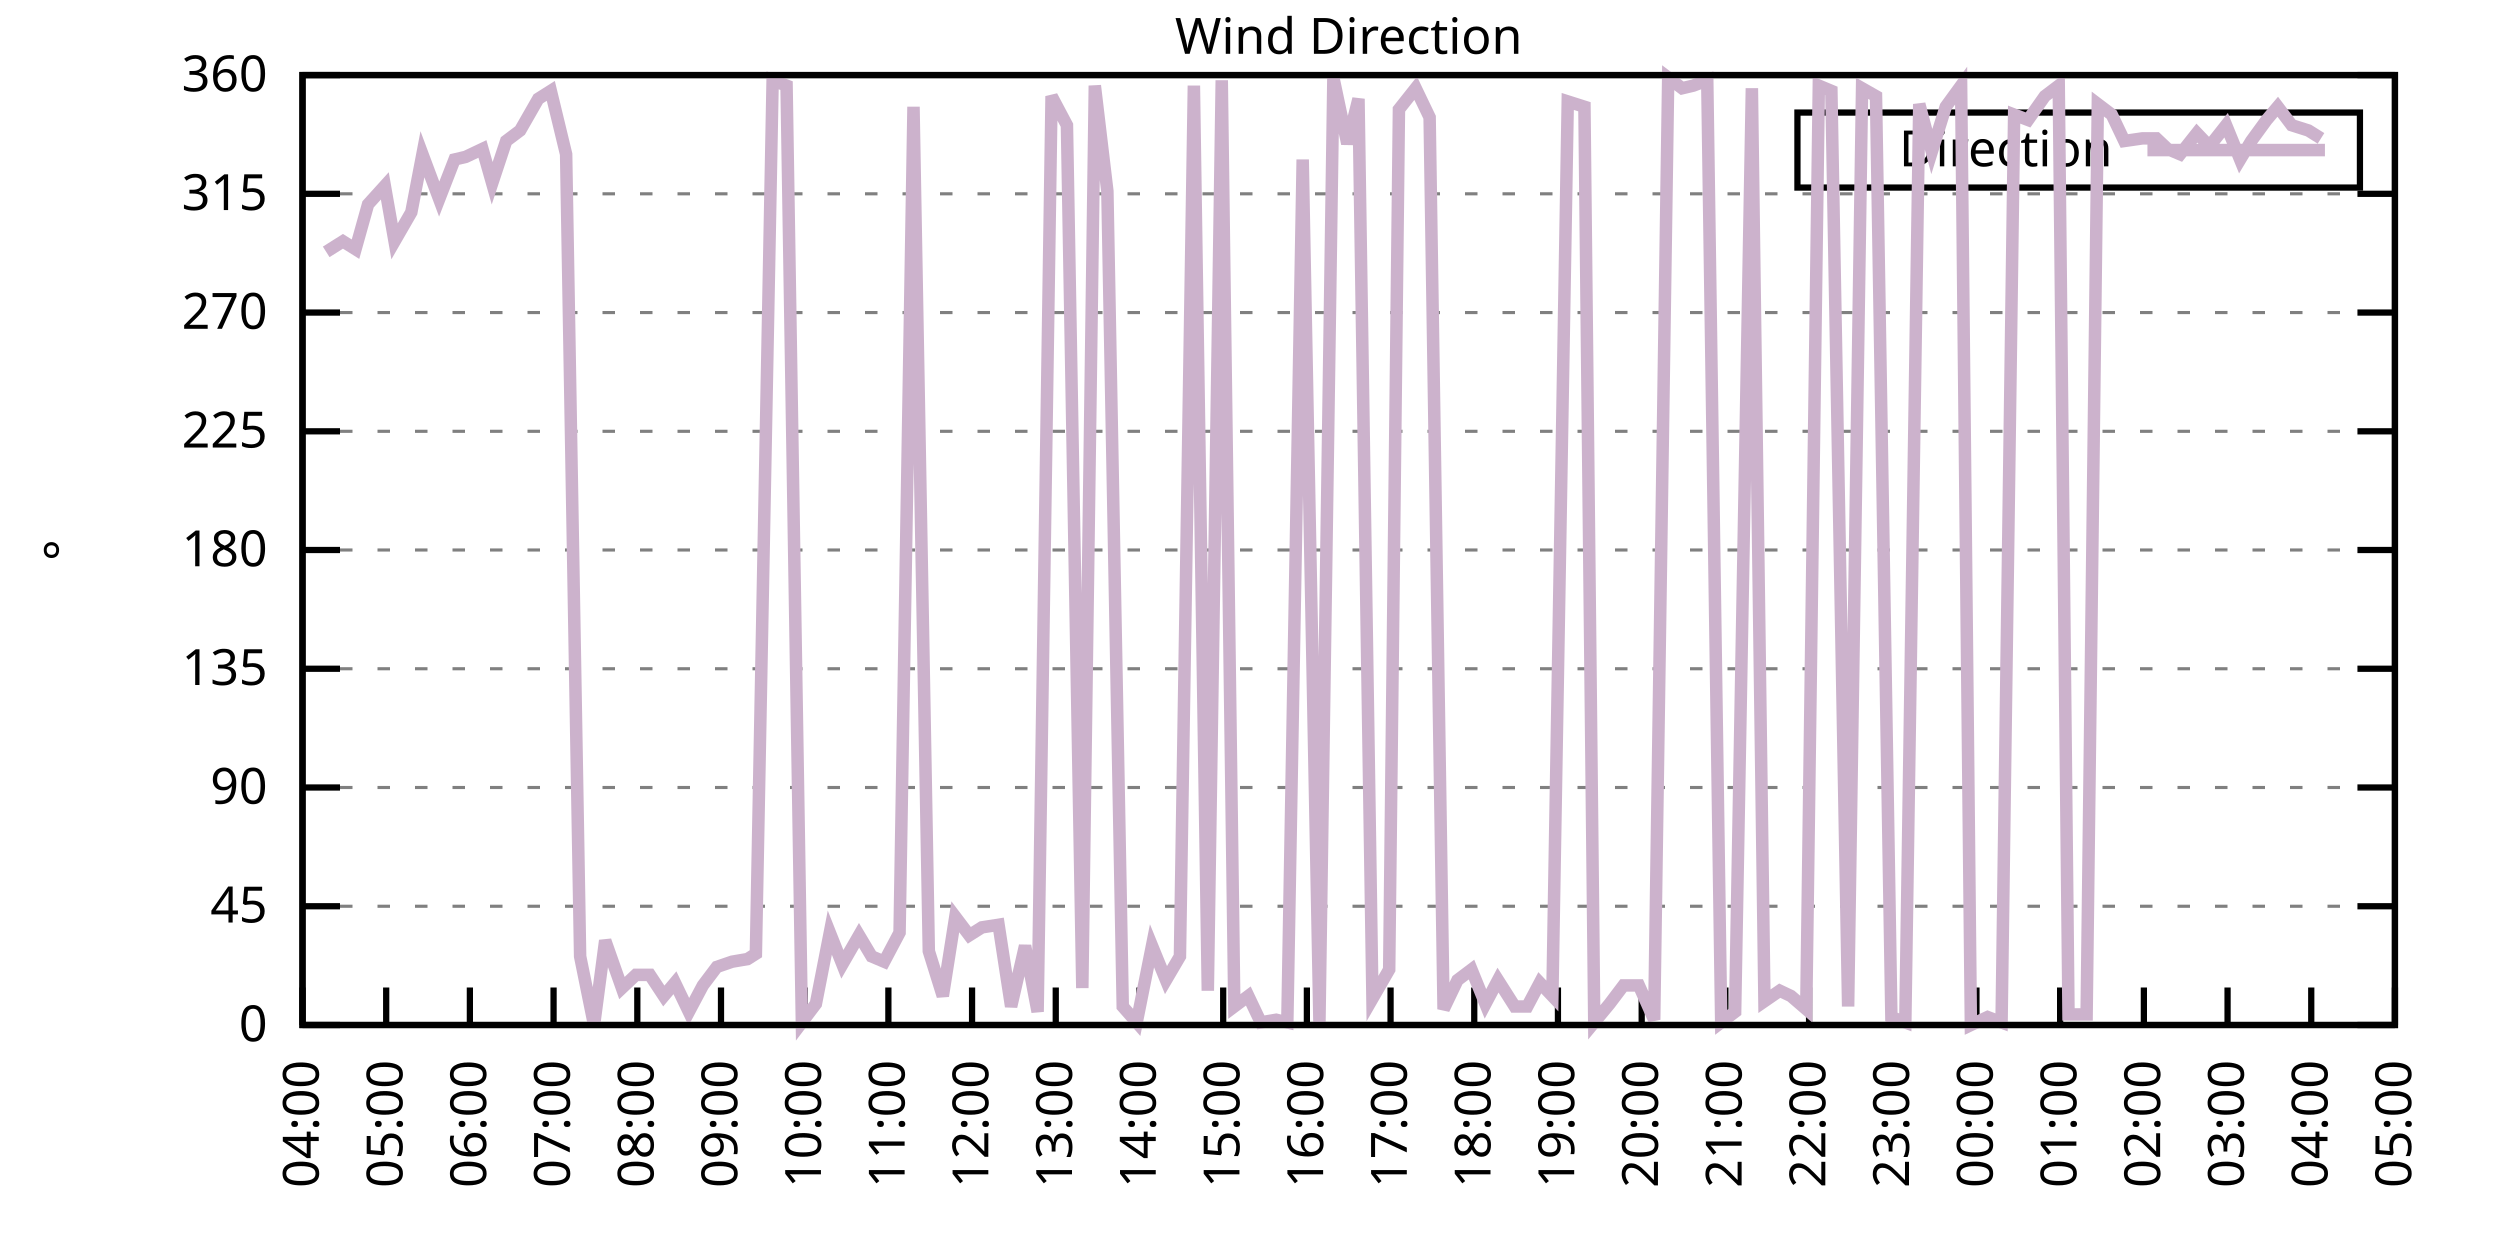
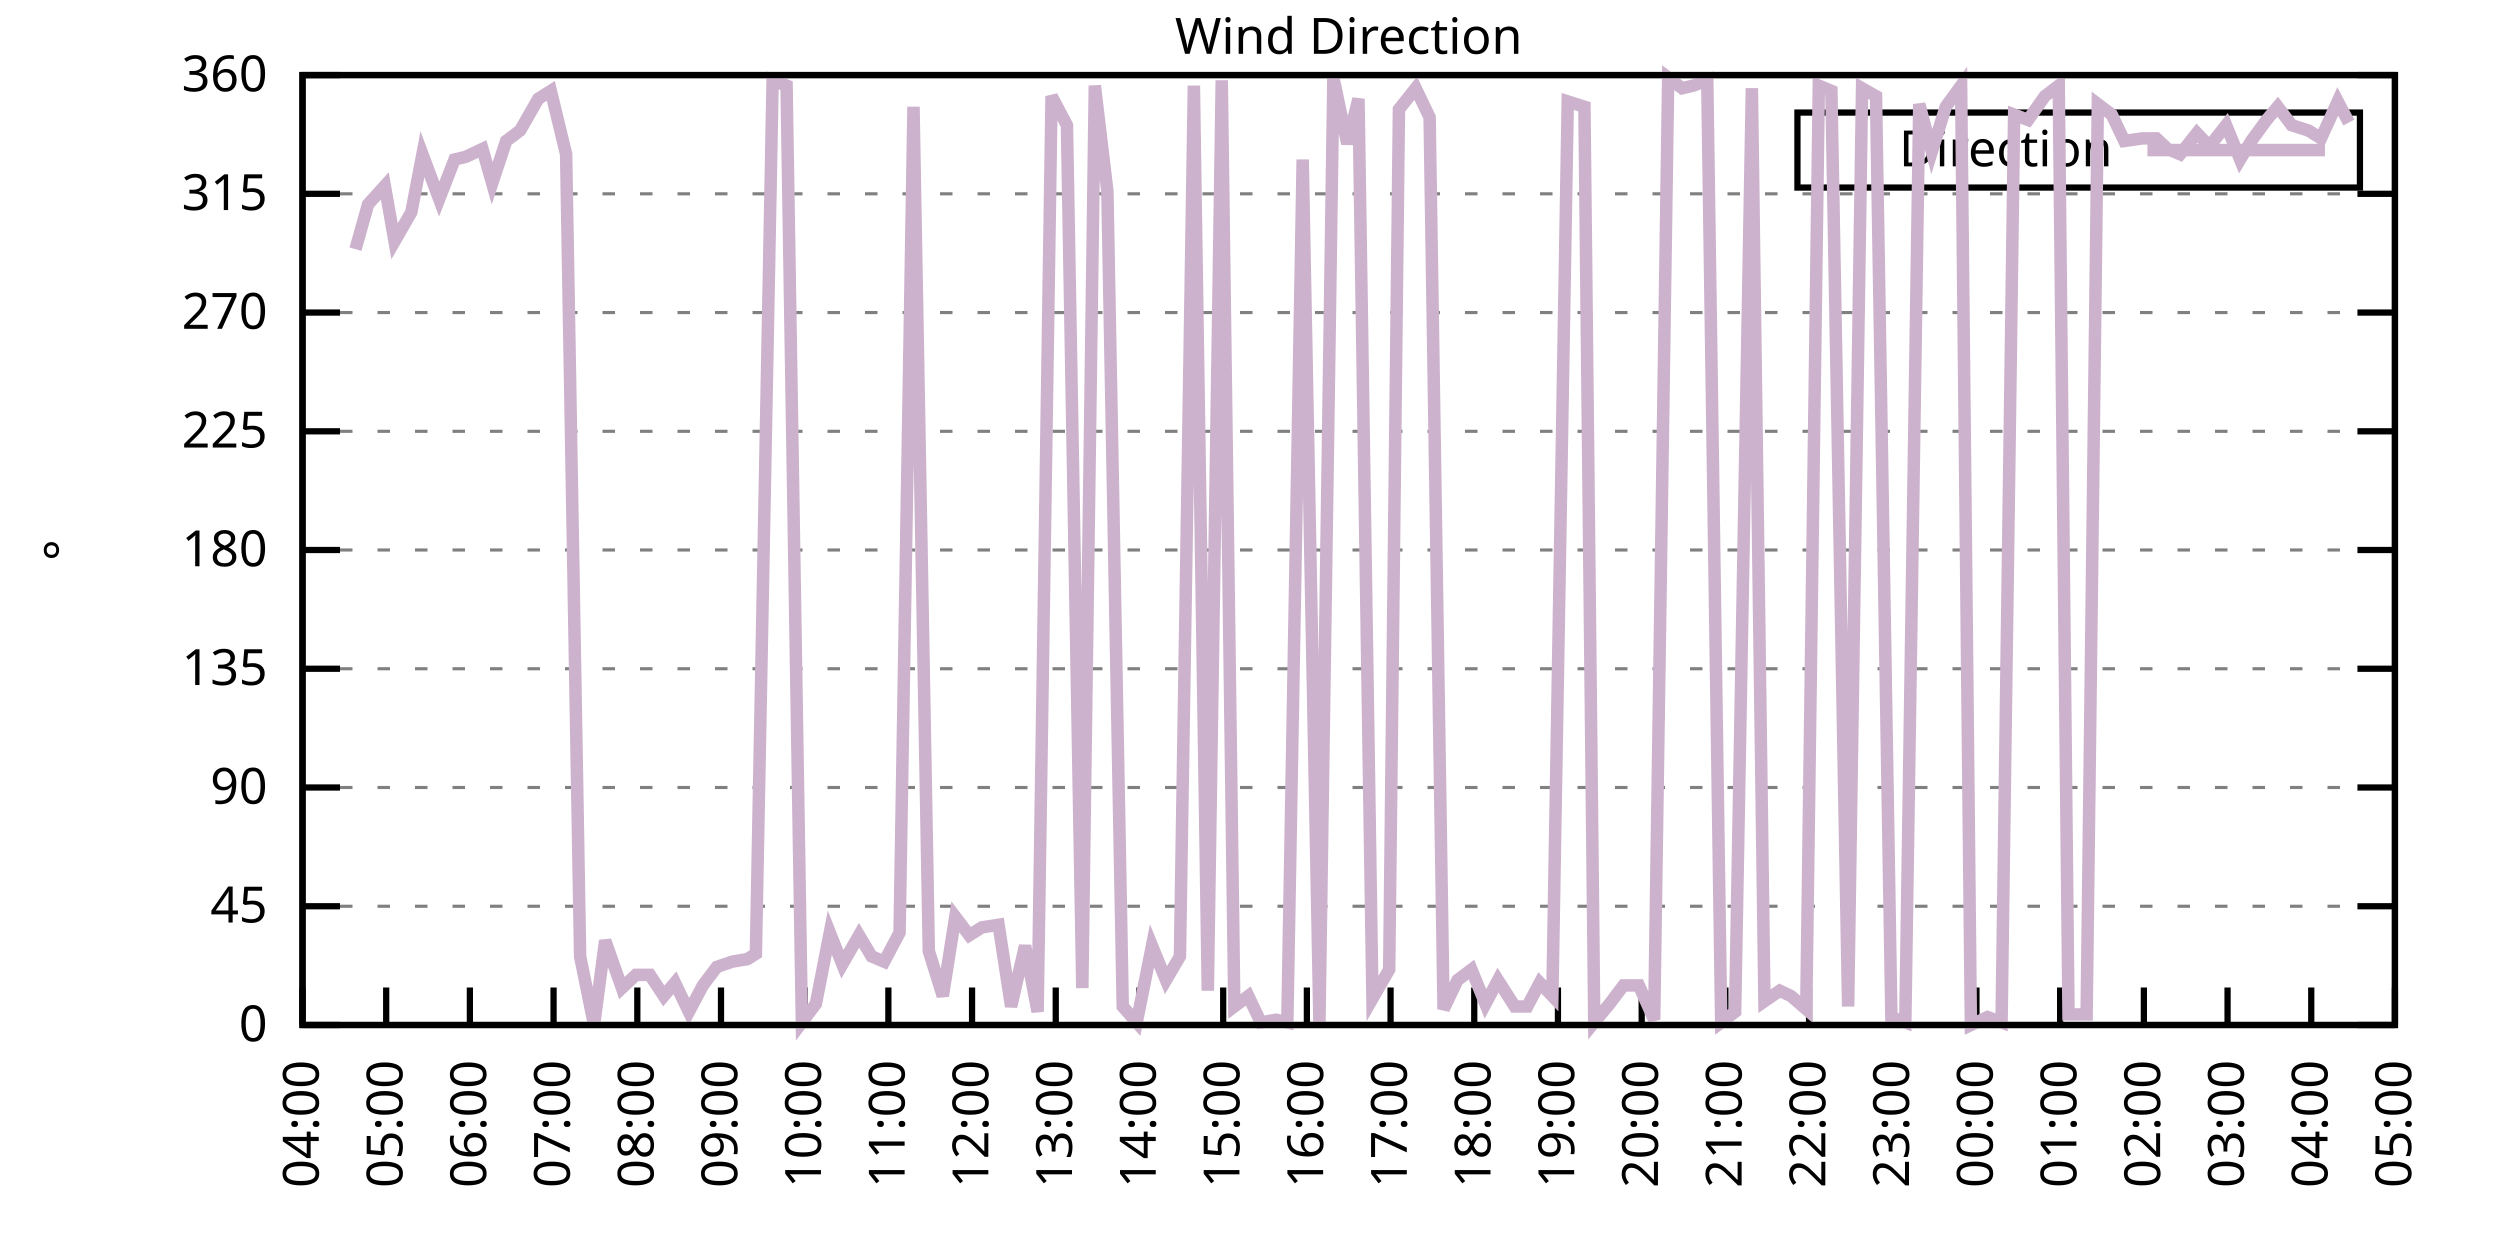
<svg xmlns="http://www.w3.org/2000/svg" xmlns:xlink="http://www.w3.org/1999/xlink" width="400" height="200" viewBox="0 0 400 200">
  <g id="gnuplot_canvas">
    <rect x="0" y="0" width="400" height="200" fill="none" />
    <defs>
      <circle id="gpDot" r="0.5" stroke-width="0.5" stroke="currentColor" />
      <path id="gpPt0" stroke-width="0.333" stroke="currentColor" d="M-1,0 h2 M0,-1 v2" />
      <path id="gpPt1" stroke-width="0.333" stroke="currentColor" d="M-1,-1 L1,1 M1,-1 L-1,1" />
      <path id="gpPt2" stroke-width="0.333" stroke="currentColor" d="M-1,0 L1,0 M0,-1 L0,1 M-1,-1 L1,1 M-1,1 L1,-1" />
      <rect id="gpPt3" stroke-width="0.333" stroke="currentColor" x="-1" y="-1" width="2" height="2" />
      <rect id="gpPt4" stroke-width="0.333" stroke="currentColor" fill="currentColor" x="-1" y="-1" width="2" height="2" />
      <circle id="gpPt5" stroke-width="0.333" stroke="currentColor" cx="0" cy="0" r="1" />
      <use xlink:href="#gpPt5" id="gpPt6" fill="currentColor" stroke="none" />
      <path id="gpPt7" stroke-width="0.333" stroke="currentColor" d="M0,-1.33 L-1.33,0.67 L1.33,0.67 z" />
      <use xlink:href="#gpPt7" id="gpPt8" fill="currentColor" stroke="none" />
      <use xlink:href="#gpPt7" id="gpPt9" stroke="currentColor" transform="rotate(180)" />
      <use xlink:href="#gpPt9" id="gpPt10" fill="currentColor" stroke="none" />
      <use xlink:href="#gpPt3" id="gpPt11" stroke="currentColor" transform="rotate(45)" />
      <use xlink:href="#gpPt11" id="gpPt12" fill="currentColor" stroke="none" />
      <path id="gpPt13" stroke-width="0.333" stroke="currentColor" d="M0,1.330 L1.265,0.411 L0.782,-1.067 L-0.782,-1.076 L-1.265,0.411 z" />
      <use xlink:href="#gpPt13" id="gpPt14" fill="currentColor" stroke="none" />
      <filter id="textbox" filterUnits="objectBoundingBox" x="0" y="0" height="1" width="1">
        <feFlood flood-color="white" flood-opacity="1" result="bgnd" />
        <feComposite in="SourceGraphic" in2="bgnd" operator="atop" />
      </filter>
      <filter id="greybox" filterUnits="objectBoundingBox" x="0" y="0" height="1" width="1">
        <feFlood flood-color="lightgrey" flood-opacity="1" result="grey" />
        <feComposite in="SourceGraphic" in2="grey" operator="atop" />
      </filter>
    </defs>
    <g fill="none" color="white" stroke="currentColor" stroke-width="1.00" stroke-linecap="butt" stroke-linejoin="miter">
</g>
    <g fill="none" color="black" stroke="currentColor" stroke-width="1.00" stroke-linecap="butt" stroke-linejoin="miter">
      <g stroke="none" shape-rendering="crispEdges">
        <polygon fill="rgb(255, 255, 255)" points="48.40,164.00 383.18,164.00 383.18,12.02 48.40,12.02 " />
      </g>
    </g>
    <g fill="none" color="black" stroke="currentColor" stroke-width="1.00" stroke-linecap="butt" stroke-linejoin="miter">
</g>
    <g fill="none" color="black" stroke="black" stroke-width="0.50" stroke-linecap="butt" stroke-linejoin="miter">
</g>
    <g fill="none" color="gray" stroke="currentColor" stroke-width="0.50" stroke-linecap="butt" stroke-linejoin="miter">
      <path stroke="gray" stroke-dasharray="2,4" class="gridline" d="M48.40,164.00 L383.19,164.00  " />
    </g>
    <g fill="none" color="gray" stroke="gray" stroke-width="1.00" stroke-linecap="butt" stroke-linejoin="miter">
</g>
    <g fill="none" color="black" stroke="currentColor" stroke-width="1.00" stroke-linecap="butt" stroke-linejoin="miter">
      <path stroke="black" d="M48.40,164.00 L54.40,164.00 M383.19,164.00 L377.19,164.00  " />
      <g transform="translate(42.80,166.60)" stroke="none" fill="black" font-family="Sans" font-size="8.00" text-anchor="end">
        <text>
          <tspan font-family="Sans"> 0</tspan>
        </text>
      </g>
    </g>
    <g fill="none" color="black" stroke="currentColor" stroke-width="1.00" stroke-linecap="butt" stroke-linejoin="miter">
</g>
    <g fill="none" color="black" stroke="black" stroke-width="0.50" stroke-linecap="butt" stroke-linejoin="miter">
</g>
    <g fill="none" color="gray" stroke="currentColor" stroke-width="0.50" stroke-linecap="butt" stroke-linejoin="miter">
      <path stroke="gray" stroke-dasharray="2,4" class="gridline" d="M48.40,145.00 L383.19,145.00  " />
    </g>
    <g fill="none" color="gray" stroke="gray" stroke-width="1.00" stroke-linecap="butt" stroke-linejoin="miter">
</g>
    <g fill="none" color="black" stroke="currentColor" stroke-width="1.00" stroke-linecap="butt" stroke-linejoin="miter">
      <path stroke="black" d="M48.40,145.00 L54.40,145.00 M383.19,145.00 L377.19,145.00  " />
      <g transform="translate(42.80,147.60)" stroke="none" fill="black" font-family="Sans" font-size="8.00" text-anchor="end">
        <text>
          <tspan font-family="Sans"> 45</tspan>
        </text>
      </g>
    </g>
    <g fill="none" color="black" stroke="currentColor" stroke-width="1.00" stroke-linecap="butt" stroke-linejoin="miter">
</g>
    <g fill="none" color="black" stroke="black" stroke-width="0.50" stroke-linecap="butt" stroke-linejoin="miter">
</g>
    <g fill="none" color="gray" stroke="currentColor" stroke-width="0.50" stroke-linecap="butt" stroke-linejoin="miter">
      <path stroke="gray" stroke-dasharray="2,4" class="gridline" d="M48.40,126.00 L383.19,126.00  " />
    </g>
    <g fill="none" color="gray" stroke="gray" stroke-width="1.00" stroke-linecap="butt" stroke-linejoin="miter">
</g>
    <g fill="none" color="black" stroke="currentColor" stroke-width="1.00" stroke-linecap="butt" stroke-linejoin="miter">
      <path stroke="black" d="M48.40,126.00 L54.40,126.00 M383.19,126.00 L377.19,126.00  " />
      <g transform="translate(42.80,128.60)" stroke="none" fill="black" font-family="Sans" font-size="8.00" text-anchor="end">
        <text>
          <tspan font-family="Sans"> 90</tspan>
        </text>
      </g>
    </g>
    <g fill="none" color="black" stroke="currentColor" stroke-width="1.00" stroke-linecap="butt" stroke-linejoin="miter">
</g>
    <g fill="none" color="black" stroke="black" stroke-width="0.50" stroke-linecap="butt" stroke-linejoin="miter">
</g>
    <g fill="none" color="gray" stroke="currentColor" stroke-width="0.50" stroke-linecap="butt" stroke-linejoin="miter">
      <path stroke="gray" stroke-dasharray="2,4" class="gridline" d="M48.40,107.00 L383.19,107.00  " />
    </g>
    <g fill="none" color="gray" stroke="gray" stroke-width="1.00" stroke-linecap="butt" stroke-linejoin="miter">
</g>
    <g fill="none" color="black" stroke="currentColor" stroke-width="1.00" stroke-linecap="butt" stroke-linejoin="miter">
      <path stroke="black" d="M48.40,107.00 L54.40,107.00 M383.19,107.00 L377.19,107.00  " />
      <g transform="translate(42.80,109.60)" stroke="none" fill="black" font-family="Sans" font-size="8.00" text-anchor="end">
        <text>
          <tspan font-family="Sans"> 135</tspan>
        </text>
      </g>
    </g>
    <g fill="none" color="black" stroke="currentColor" stroke-width="1.00" stroke-linecap="butt" stroke-linejoin="miter">
</g>
    <g fill="none" color="black" stroke="black" stroke-width="0.50" stroke-linecap="butt" stroke-linejoin="miter">
</g>
    <g fill="none" color="gray" stroke="currentColor" stroke-width="0.50" stroke-linecap="butt" stroke-linejoin="miter">
      <path stroke="gray" stroke-dasharray="2,4" class="gridline" d="M48.40,88.00 L383.19,88.00  " />
    </g>
    <g fill="none" color="gray" stroke="gray" stroke-width="1.00" stroke-linecap="butt" stroke-linejoin="miter">
</g>
    <g fill="none" color="black" stroke="currentColor" stroke-width="1.00" stroke-linecap="butt" stroke-linejoin="miter">
      <path stroke="black" d="M48.40,88.00 L54.40,88.00 M383.19,88.00 L377.19,88.00  " />
      <g transform="translate(42.80,90.60)" stroke="none" fill="black" font-family="Sans" font-size="8.00" text-anchor="end">
        <text>
          <tspan font-family="Sans"> 180</tspan>
        </text>
      </g>
    </g>
    <g fill="none" color="black" stroke="currentColor" stroke-width="1.00" stroke-linecap="butt" stroke-linejoin="miter">
</g>
    <g fill="none" color="black" stroke="black" stroke-width="0.50" stroke-linecap="butt" stroke-linejoin="miter">
</g>
    <g fill="none" color="gray" stroke="currentColor" stroke-width="0.50" stroke-linecap="butt" stroke-linejoin="miter">
      <path stroke="gray" stroke-dasharray="2,4" class="gridline" d="M48.40,69.01 L383.19,69.01  " />
    </g>
    <g fill="none" color="gray" stroke="gray" stroke-width="1.00" stroke-linecap="butt" stroke-linejoin="miter">
</g>
    <g fill="none" color="black" stroke="currentColor" stroke-width="1.00" stroke-linecap="butt" stroke-linejoin="miter">
      <path stroke="black" d="M48.40,69.01 L54.40,69.01 M383.19,69.01 L377.19,69.01  " />
      <g transform="translate(42.80,71.61)" stroke="none" fill="black" font-family="Sans" font-size="8.00" text-anchor="end">
        <text>
          <tspan font-family="Sans"> 225</tspan>
        </text>
      </g>
    </g>
    <g fill="none" color="black" stroke="currentColor" stroke-width="1.00" stroke-linecap="butt" stroke-linejoin="miter">
</g>
    <g fill="none" color="black" stroke="black" stroke-width="0.50" stroke-linecap="butt" stroke-linejoin="miter">
</g>
    <g fill="none" color="gray" stroke="currentColor" stroke-width="0.50" stroke-linecap="butt" stroke-linejoin="miter">
      <path stroke="gray" stroke-dasharray="2,4" class="gridline" d="M48.40,50.01 L383.19,50.01  " />
    </g>
    <g fill="none" color="gray" stroke="gray" stroke-width="1.00" stroke-linecap="butt" stroke-linejoin="miter">
</g>
    <g fill="none" color="black" stroke="currentColor" stroke-width="1.00" stroke-linecap="butt" stroke-linejoin="miter">
      <path stroke="black" d="M48.40,50.01 L54.40,50.01 M383.19,50.01 L377.19,50.01  " />
      <g transform="translate(42.80,52.61)" stroke="none" fill="black" font-family="Sans" font-size="8.00" text-anchor="end">
        <text>
          <tspan font-family="Sans"> 270</tspan>
        </text>
      </g>
    </g>
    <g fill="none" color="black" stroke="currentColor" stroke-width="1.00" stroke-linecap="butt" stroke-linejoin="miter">
</g>
    <g fill="none" color="black" stroke="black" stroke-width="0.50" stroke-linecap="butt" stroke-linejoin="miter">
</g>
    <g fill="none" color="gray" stroke="currentColor" stroke-width="0.50" stroke-linecap="butt" stroke-linejoin="miter">
      <path stroke="gray" stroke-dasharray="2,4" class="gridline" d="M48.40,31.01 L383.19,31.01  " />
    </g>
    <g fill="none" color="gray" stroke="gray" stroke-width="1.00" stroke-linecap="butt" stroke-linejoin="miter">
</g>
    <g fill="none" color="black" stroke="currentColor" stroke-width="1.00" stroke-linecap="butt" stroke-linejoin="miter">
      <path stroke="black" d="M48.40,31.01 L54.40,31.01 M383.19,31.01 L377.19,31.01  " />
      <g transform="translate(42.80,33.61)" stroke="none" fill="black" font-family="Sans" font-size="8.00" text-anchor="end">
        <text>
          <tspan font-family="Sans"> 315</tspan>
        </text>
      </g>
    </g>
    <g fill="none" color="black" stroke="currentColor" stroke-width="1.00" stroke-linecap="butt" stroke-linejoin="miter">
</g>
    <g fill="none" color="black" stroke="black" stroke-width="0.50" stroke-linecap="butt" stroke-linejoin="miter">
</g>
    <g fill="none" color="gray" stroke="currentColor" stroke-width="0.50" stroke-linecap="butt" stroke-linejoin="miter">
      <path stroke="gray" stroke-dasharray="2,4" class="gridline" d="M48.40,12.01 L383.19,12.01  " />
    </g>
    <g fill="none" color="gray" stroke="gray" stroke-width="1.00" stroke-linecap="butt" stroke-linejoin="miter">
</g>
    <g fill="none" color="black" stroke="currentColor" stroke-width="1.00" stroke-linecap="butt" stroke-linejoin="miter">
      <path stroke="black" d="M48.40,12.01 L54.40,12.01 M383.19,12.01 L377.19,12.01  " />
      <g transform="translate(42.80,14.61)" stroke="none" fill="black" font-family="Sans" font-size="8.00" text-anchor="end">
        <text>
          <tspan font-family="Sans"> 360</tspan>
        </text>
      </g>
    </g>
    <g fill="none" color="black" stroke="currentColor" stroke-width="1.00" stroke-linecap="butt" stroke-linejoin="miter">
      <path stroke="black" d="M48.40,164.00 L48.40,158.00  " />
      <g transform="translate(51.00,169.60) rotate(270.00)" stroke="none" fill="black" font-family="Sans" font-size="8.00" text-anchor="end">
        <text>
          <tspan font-family="Sans">04:00</tspan>
        </text>
      </g>
    </g>
    <g fill="none" color="black" stroke="currentColor" stroke-width="1.00" stroke-linecap="butt" stroke-linejoin="miter">
      <path stroke="black" d="M61.79,164.00 L61.79,158.00  " />
      <g transform="translate(64.39,169.60) rotate(270.00)" stroke="none" fill="black" font-family="Sans" font-size="8.00" text-anchor="end">
        <text>
          <tspan font-family="Sans">05:00</tspan>
        </text>
      </g>
    </g>
    <g fill="none" color="black" stroke="currentColor" stroke-width="1.00" stroke-linecap="butt" stroke-linejoin="miter">
      <path stroke="black" d="M75.18,164.00 L75.18,158.00  " />
      <g transform="translate(77.78,169.60) rotate(270.00)" stroke="none" fill="black" font-family="Sans" font-size="8.00" text-anchor="end">
        <text>
          <tspan font-family="Sans">06:00</tspan>
        </text>
      </g>
    </g>
    <g fill="none" color="black" stroke="currentColor" stroke-width="1.00" stroke-linecap="butt" stroke-linejoin="miter">
      <path stroke="black" d="M88.57,164.00 L88.57,158.00  " />
      <g transform="translate(91.17,169.60) rotate(270.00)" stroke="none" fill="black" font-family="Sans" font-size="8.00" text-anchor="end">
        <text>
          <tspan font-family="Sans">07:00</tspan>
        </text>
      </g>
    </g>
    <g fill="none" color="black" stroke="currentColor" stroke-width="1.00" stroke-linecap="butt" stroke-linejoin="miter">
      <path stroke="black" d="M101.97,164.00 L101.97,158.00  " />
      <g transform="translate(104.57,169.60) rotate(270.00)" stroke="none" fill="black" font-family="Sans" font-size="8.00" text-anchor="end">
        <text>
          <tspan font-family="Sans">08:00</tspan>
        </text>
      </g>
    </g>
    <g fill="none" color="black" stroke="currentColor" stroke-width="1.00" stroke-linecap="butt" stroke-linejoin="miter">
      <path stroke="black" d="M115.36,164.00 L115.36,158.00  " />
      <g transform="translate(117.96,169.60) rotate(270.00)" stroke="none" fill="black" font-family="Sans" font-size="8.00" text-anchor="end">
        <text>
          <tspan font-family="Sans">09:00</tspan>
        </text>
      </g>
    </g>
    <g fill="none" color="black" stroke="currentColor" stroke-width="1.00" stroke-linecap="butt" stroke-linejoin="miter">
      <path stroke="black" d="M128.75,164.00 L128.75,158.00  " />
      <g transform="translate(131.35,169.60) rotate(270.00)" stroke="none" fill="black" font-family="Sans" font-size="8.00" text-anchor="end">
        <text>
          <tspan font-family="Sans">10:00</tspan>
        </text>
      </g>
    </g>
    <g fill="none" color="black" stroke="currentColor" stroke-width="1.00" stroke-linecap="butt" stroke-linejoin="miter">
      <path stroke="black" d="M142.14,164.00 L142.14,158.00  " />
      <g transform="translate(144.74,169.60) rotate(270.00)" stroke="none" fill="black" font-family="Sans" font-size="8.00" text-anchor="end">
        <text>
          <tspan font-family="Sans">11:00</tspan>
        </text>
      </g>
    </g>
    <g fill="none" color="black" stroke="currentColor" stroke-width="1.00" stroke-linecap="butt" stroke-linejoin="miter">
      <path stroke="black" d="M155.53,164.00 L155.53,158.00  " />
      <g transform="translate(158.13,169.60) rotate(270.00)" stroke="none" fill="black" font-family="Sans" font-size="8.00" text-anchor="end">
        <text>
          <tspan font-family="Sans">12:00</tspan>
        </text>
      </g>
    </g>
    <g fill="none" color="black" stroke="currentColor" stroke-width="1.00" stroke-linecap="butt" stroke-linejoin="miter">
      <path stroke="black" d="M168.92,164.00 L168.92,158.00  " />
      <g transform="translate(171.52,169.60) rotate(270.00)" stroke="none" fill="black" font-family="Sans" font-size="8.00" text-anchor="end">
        <text>
          <tspan font-family="Sans">13:00</tspan>
        </text>
      </g>
    </g>
    <g fill="none" color="black" stroke="currentColor" stroke-width="1.00" stroke-linecap="butt" stroke-linejoin="miter">
      <path stroke="black" d="M182.32,164.00 L182.32,158.00  " />
      <g transform="translate(184.92,169.60) rotate(270.00)" stroke="none" fill="black" font-family="Sans" font-size="8.00" text-anchor="end">
        <text>
          <tspan font-family="Sans">14:00</tspan>
        </text>
      </g>
    </g>
    <g fill="none" color="black" stroke="currentColor" stroke-width="1.00" stroke-linecap="butt" stroke-linejoin="miter">
      <path stroke="black" d="M195.71,164.00 L195.71,158.00  " />
      <g transform="translate(198.31,169.60) rotate(270.00)" stroke="none" fill="black" font-family="Sans" font-size="8.00" text-anchor="end">
        <text>
          <tspan font-family="Sans">15:00</tspan>
        </text>
      </g>
    </g>
    <g fill="none" color="black" stroke="currentColor" stroke-width="1.00" stroke-linecap="butt" stroke-linejoin="miter">
      <path stroke="black" d="M209.10,164.00 L209.10,158.00  " />
      <g transform="translate(211.70,169.60) rotate(270.00)" stroke="none" fill="black" font-family="Sans" font-size="8.00" text-anchor="end">
        <text>
          <tspan font-family="Sans">16:00</tspan>
        </text>
      </g>
    </g>
    <g fill="none" color="black" stroke="currentColor" stroke-width="1.00" stroke-linecap="butt" stroke-linejoin="miter">
      <path stroke="black" d="M222.49,164.00 L222.49,158.00  " />
      <g transform="translate(225.09,169.60) rotate(270.00)" stroke="none" fill="black" font-family="Sans" font-size="8.00" text-anchor="end">
        <text>
          <tspan font-family="Sans">17:00</tspan>
        </text>
      </g>
    </g>
    <g fill="none" color="black" stroke="currentColor" stroke-width="1.00" stroke-linecap="butt" stroke-linejoin="miter">
      <path stroke="black" d="M235.88,164.00 L235.88,158.00  " />
      <g transform="translate(238.48,169.60) rotate(270.00)" stroke="none" fill="black" font-family="Sans" font-size="8.00" text-anchor="end">
        <text>
          <tspan font-family="Sans">18:00</tspan>
        </text>
      </g>
    </g>
    <g fill="none" color="black" stroke="currentColor" stroke-width="1.00" stroke-linecap="butt" stroke-linejoin="miter">
      <path stroke="black" d="M249.27,164.00 L249.27,158.00  " />
      <g transform="translate(251.87,169.60) rotate(270.00)" stroke="none" fill="black" font-family="Sans" font-size="8.00" text-anchor="end">
        <text>
          <tspan font-family="Sans">19:00</tspan>
        </text>
      </g>
    </g>
    <g fill="none" color="black" stroke="currentColor" stroke-width="1.00" stroke-linecap="butt" stroke-linejoin="miter">
      <path stroke="black" d="M262.67,164.00 L262.67,158.00  " />
      <g transform="translate(265.27,169.60) rotate(270.00)" stroke="none" fill="black" font-family="Sans" font-size="8.00" text-anchor="end">
        <text>
          <tspan font-family="Sans">20:00</tspan>
        </text>
      </g>
    </g>
    <g fill="none" color="black" stroke="currentColor" stroke-width="1.00" stroke-linecap="butt" stroke-linejoin="miter">
      <path stroke="black" d="M276.06,164.00 L276.06,158.00  " />
      <g transform="translate(278.66,169.60) rotate(270.00)" stroke="none" fill="black" font-family="Sans" font-size="8.00" text-anchor="end">
        <text>
          <tspan font-family="Sans">21:00</tspan>
        </text>
      </g>
    </g>
    <g fill="none" color="black" stroke="currentColor" stroke-width="1.00" stroke-linecap="butt" stroke-linejoin="miter">
      <path stroke="black" d="M289.45,164.00 L289.45,158.00  " />
      <g transform="translate(292.05,169.60) rotate(270.00)" stroke="none" fill="black" font-family="Sans" font-size="8.00" text-anchor="end">
        <text>
          <tspan font-family="Sans">22:00</tspan>
        </text>
      </g>
    </g>
    <g fill="none" color="black" stroke="currentColor" stroke-width="1.00" stroke-linecap="butt" stroke-linejoin="miter">
      <path stroke="black" d="M302.84,164.00 L302.84,158.00  " />
      <g transform="translate(305.44,169.60) rotate(270.00)" stroke="none" fill="black" font-family="Sans" font-size="8.00" text-anchor="end">
        <text>
          <tspan font-family="Sans">23:00</tspan>
        </text>
      </g>
    </g>
    <g fill="none" color="black" stroke="currentColor" stroke-width="1.00" stroke-linecap="butt" stroke-linejoin="miter">
      <path stroke="black" d="M316.23,164.00 L316.23,158.00  " />
      <g transform="translate(318.83,169.60) rotate(270.00)" stroke="none" fill="black" font-family="Sans" font-size="8.00" text-anchor="end">
        <text>
          <tspan font-family="Sans">00:00</tspan>
        </text>
      </g>
    </g>
    <g fill="none" color="black" stroke="currentColor" stroke-width="1.00" stroke-linecap="butt" stroke-linejoin="miter">
      <path stroke="black" d="M329.62,164.00 L329.62,158.00  " />
      <g transform="translate(332.22,169.60) rotate(270.00)" stroke="none" fill="black" font-family="Sans" font-size="8.00" text-anchor="end">
        <text>
          <tspan font-family="Sans">01:00</tspan>
        </text>
      </g>
    </g>
    <g fill="none" color="black" stroke="currentColor" stroke-width="1.00" stroke-linecap="butt" stroke-linejoin="miter">
      <path stroke="black" d="M343.02,164.00 L343.02,158.00  " />
      <g transform="translate(345.62,169.60) rotate(270.00)" stroke="none" fill="black" font-family="Sans" font-size="8.00" text-anchor="end">
        <text>
          <tspan font-family="Sans">02:00</tspan>
        </text>
      </g>
    </g>
    <g fill="none" color="black" stroke="currentColor" stroke-width="1.00" stroke-linecap="butt" stroke-linejoin="miter">
      <path stroke="black" d="M356.41,164.00 L356.41,158.00  " />
      <g transform="translate(359.01,169.60) rotate(270.00)" stroke="none" fill="black" font-family="Sans" font-size="8.00" text-anchor="end">
        <text>
          <tspan font-family="Sans">03:00</tspan>
        </text>
      </g>
    </g>
    <g fill="none" color="black" stroke="currentColor" stroke-width="1.00" stroke-linecap="butt" stroke-linejoin="miter">
      <path stroke="black" d="M369.80,164.00 L369.80,158.00  " />
      <g transform="translate(372.40,169.60) rotate(270.00)" stroke="none" fill="black" font-family="Sans" font-size="8.00" text-anchor="end">
        <text>
          <tspan font-family="Sans">04:00</tspan>
        </text>
      </g>
    </g>
    <g fill="none" color="black" stroke="currentColor" stroke-width="1.00" stroke-linecap="butt" stroke-linejoin="miter">
      <path stroke="black" d="M383.19,164.00 L383.19,158.00  " />
      <g transform="translate(385.79,169.60) rotate(270.00)" stroke="none" fill="black" font-family="Sans" font-size="8.00" text-anchor="end">
        <text>
          <tspan font-family="Sans">05:00</tspan>
        </text>
      </g>
    </g>
    <g fill="none" color="black" stroke="currentColor" stroke-width="1.00" stroke-linecap="butt" stroke-linejoin="miter">
</g>
    <g fill="none" color="black" stroke="currentColor" stroke-width="1.00" stroke-linecap="butt" stroke-linejoin="miter">
      <path stroke="black" d="M48.40,12.01 L48.40,164.00 L383.19,164.00 L383.19,12.01 L48.40,12.01 Z  " />
    </g>
    <g fill="none" color="black" stroke="currentColor" stroke-width="1.00" stroke-linecap="butt" stroke-linejoin="miter">
</g>
    <g fill="none" color="black" stroke="currentColor" stroke-width="1.00" stroke-linecap="butt" stroke-linejoin="miter">
      <path stroke="black" d="M287.59,30.01 L287.59,18.01 L377.59,18.01 L377.59,30.01 L287.59,30.01 Z  " />
    </g>
    <g id="Wind_direction_plot_1">
      <g fill="none" color="white" stroke="black" stroke-width="2.00" stroke-linecap="butt" stroke-linejoin="miter">
</g>
      <g fill="none" color="black" stroke="currentColor" stroke-width="2.00" stroke-linecap="butt" stroke-linejoin="miter">
        <g transform="translate(337.99,26.61)" stroke="none" fill="black" font-family="Sans" font-size="8.00" text-anchor="end">
          <text>
            <tspan font-family="Sans">Direction</tspan>
          </text>
        </g>
      </g>
      <g fill="none" color="black" stroke="currentColor" stroke-width="2.00" stroke-linecap="butt" stroke-linejoin="miter">
-         <path stroke="rgb(204, 178, 204)" d="M343.59,24.01 L371.99,24.01 M52.19,40.30 L54.87,38.61 L56.88,39.87 L58.89,32.70 L61.57,29.74 L63.13,38.61   L65.81,33.96 L67.59,24.68 L70.27,31.85 L72.73,25.52 L74.51,25.10 L77.19,23.83 L78.75,29.32 L80.99,22.56   L83.22,20.88 L86.12,15.81 L88.13,14.54 L90.58,24.68 L92.82,153.02 L95.05,164.00 L96.83,150.49 L99.51,158.09   L101.74,155.98 L103.98,155.98 L106.21,159.36 L107.99,157.24 L110.22,161.89 L112.46,157.67 L114.69,154.71 L117.14,153.87   L119.60,153.45 L120.94,152.60 L123.62,12.85 L125.85,13.70 L128.30,163.58 L130.54,160.62 L132.77,149.22 L134.78,154.29   L137.45,149.65 L139.46,153.02 L141.47,153.87 L143.93,149.22 L146.16,17.08 L148.61,152.18 L150.85,159.36 L152.85,146.69   L155.09,149.65 L157.10,148.38 L159.77,147.96 L161.78,161.04 L164.01,151.33 L166.02,161.89 L168.25,15.39 L170.71,20.03   L173.17,158.09 L175.17,13.70 L177.18,30.59 L179.64,161.04 L181.87,163.58 L184.32,151.33 L186.56,156.82 L188.79,153.02   L191.02,13.70 L193.25,158.51 L195.48,12.85 L197.49,161.04 L199.73,159.36 L201.73,163.58 L204.19,163.16 L205.97,163.58   L208.43,25.52 L211.11,163.58 L213.34,12.43 L215.57,22.99 L217.36,15.81 L219.59,159.78 L222.27,155.13 L223.83,17.50   L226.51,14.12 L228.74,18.77 L230.97,161.47 L233.20,156.82 L235.44,155.13 L237.67,160.62 L239.68,156.82 L242.36,161.04   L244.36,161.04 L246.37,157.24 L248.38,159.36 L250.84,16.23 L253.51,17.08 L255.08,163.58 L257.53,160.62 L259.76,157.67   L262.22,157.67 L264.67,163.16 L266.91,12.43 L269.14,14.12 L270.92,13.70 L273.16,12.85 L275.39,163.58 L277.62,161.89   L280.30,14.12 L282.31,160.20 L284.76,158.51 L286.55,159.36 L289.00,161.47 L291.01,13.70 L293.02,14.54 L295.70,161.04   L297.93,14.12 L300.16,15.39 L302.62,162.73 L304.85,163.58 L307.08,16.65 L309.09,24.25 L311.32,17.08 L313.78,13.70   L315.34,164.00 L318.02,162.73 L320.25,163.58 L322.26,18.34 L324.49,19.19 L327.17,15.39 L329.40,13.70 L330.96,162.31   L333.86,162.31 L335.65,16.65 L337.88,18.34 L339.89,22.56 L342.79,22.14 L345.02,22.14 L346.81,23.83 L348.82,24.68   L351.50,21.30 L353.51,23.41 L356.18,20.03 L358.42,25.52 L360.20,22.56 L362.66,19.19 L364.44,17.08 L366.67,20.03   L369.35,20.88 L371.36,22.14  " />
+         <path stroke="rgb(204, 178, 204)" d="M343.59,24.01 L371.99,24.01 M56.88,39.87 L58.89,32.70 L61.57,29.74 L63.13,38.61 L65.81,33.96 L67.59,24.68   L70.27,31.85 L72.73,25.52 L74.51,25.10 L77.19,23.83 L78.75,29.32 L80.99,22.56 L83.22,20.88 L86.12,15.81   L88.13,14.54 L90.58,24.68 L92.82,153.02 L95.05,164.00 L96.83,150.49 L99.51,158.09 L101.74,155.98 L103.98,155.98   L106.21,159.36 L107.99,157.24 L110.22,161.89 L112.46,157.67 L114.69,154.71 L117.14,153.87 L119.60,153.45 L120.94,152.60   L123.62,12.85 L125.85,13.70 L128.30,163.58 L130.54,160.62 L132.77,149.22 L134.78,154.29 L137.45,149.65 L139.46,153.02   L141.47,153.87 L143.93,149.22 L146.16,17.08 L148.61,152.18 L150.85,159.36 L152.85,146.69 L155.09,149.65 L157.10,148.38   L159.77,147.96 L161.78,161.04 L164.01,151.33 L166.02,161.89 L168.25,15.39 L170.71,20.03 L173.17,158.09 L175.17,13.70   L177.18,30.59 L179.64,161.04 L181.87,163.58 L184.32,151.33 L186.56,156.82 L188.79,153.02 L191.02,13.70 L193.25,158.51   L195.48,12.85 L197.49,161.04 L199.73,159.36 L201.73,163.58 L204.19,163.16 L205.97,163.58 L208.43,25.52 L211.11,163.58   L213.34,12.43 L215.57,22.99 L217.36,15.81 L219.59,159.78 L222.27,155.13 L223.83,17.50 L226.51,14.12 L228.74,18.77   L230.97,161.47 L233.20,156.82 L235.44,155.13 L237.67,160.62 L239.68,156.82 L242.36,161.04 L244.36,161.04 L246.37,157.24   L248.38,159.36 L250.84,16.23 L253.51,17.08 L255.08,163.58 L257.53,160.62 L259.76,157.67 L262.22,157.67 L264.67,163.16   L266.91,12.43 L269.14,14.12 L270.92,13.70 L273.16,12.85 L275.39,163.58 L277.62,161.89 L280.30,14.12 L282.31,160.20   L284.76,158.51 L286.55,159.36 L289.00,161.47 L291.01,13.70 L293.02,14.54 L295.70,161.04 L297.93,14.12 L300.16,15.39   L302.62,162.73 L304.85,163.58 L307.08,16.65 L309.09,24.25 L311.32,17.08 L313.78,13.70 L315.34,164.00 L318.02,162.73   L320.25,163.58 L322.26,18.34 L324.49,19.19 L327.17,15.39 L329.40,13.70 L330.96,162.31 L333.86,162.31 L335.65,16.65   L337.88,18.34 L339.89,22.56 L342.79,22.14 L345.02,22.14 L346.81,23.83 L348.82,24.68 L351.50,21.30 L353.51,23.41   L356.18,20.03 L358.42,25.52 L360.20,22.56 L362.66,19.19 L364.44,17.08 L366.67,20.03 L369.35,20.88 L371.36,22.14   L374.04,16.23 L375.82,19.61  " />
      </g>
    </g>
    <g fill="none" color="black" stroke="currentColor" stroke-width="2.00" stroke-linecap="butt" stroke-linejoin="miter">
</g>
    <g fill="none" color="black" stroke="black" stroke-width="1.00" stroke-linecap="butt" stroke-linejoin="miter">
</g>
    <g fill="none" color="black" stroke="currentColor" stroke-width="1.00" stroke-linecap="butt" stroke-linejoin="miter">
      <path stroke="black" d="M48.40,12.01 L48.40,164.00 L383.19,164.00 L383.19,12.01 L48.40,12.01 Z  " />
      <g transform="translate(12.80,88.01) rotate(270.00)" stroke="none" fill="black" font-family="Sans" font-size="8.00" text-anchor="middle">
        <text>
          <tspan font-family="Sans">°</tspan>
        </text>
      </g>
    </g>
    <g fill="none" color="black" stroke="currentColor" stroke-width="1.00" stroke-linecap="butt" stroke-linejoin="miter">
</g>
    <g fill="none" color="black" stroke="currentColor" stroke-width="1.00" stroke-linecap="butt" stroke-linejoin="miter">
      <g transform="translate(215.79,8.61)" stroke="none" fill="black" font-family="Sans" font-size="8.00" text-anchor="middle">
        <text>
          <tspan font-family="Sans">Wind Direction</tspan>
        </text>
      </g>
    </g>
    <g fill="none" color="black" stroke="currentColor" stroke-width="1.00" stroke-linecap="butt" stroke-linejoin="miter">
</g>
  </g>
</svg>
